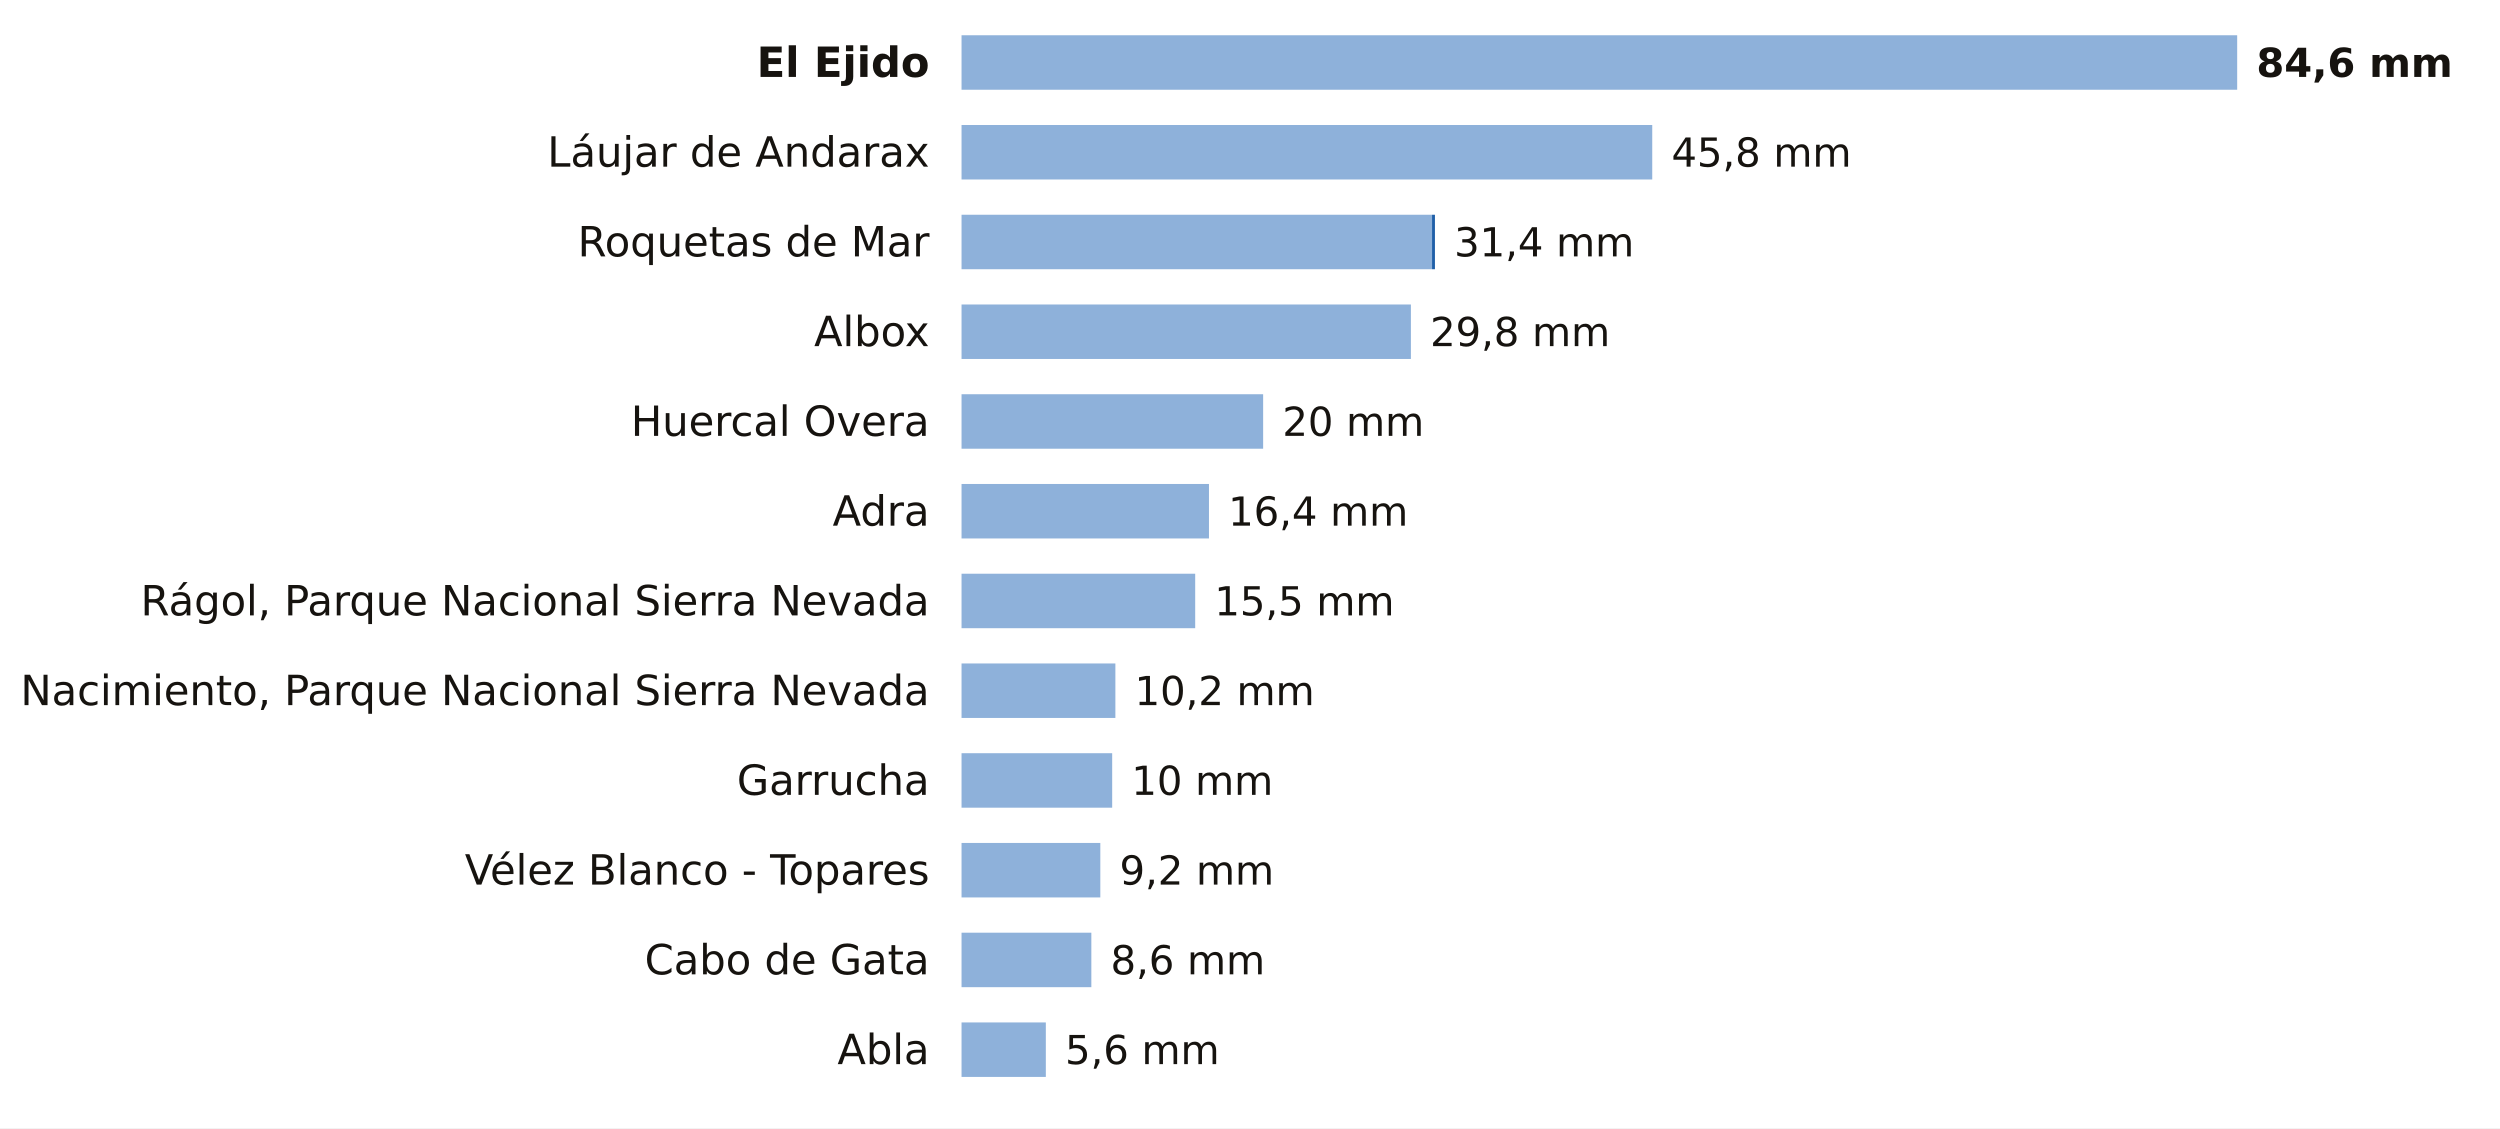
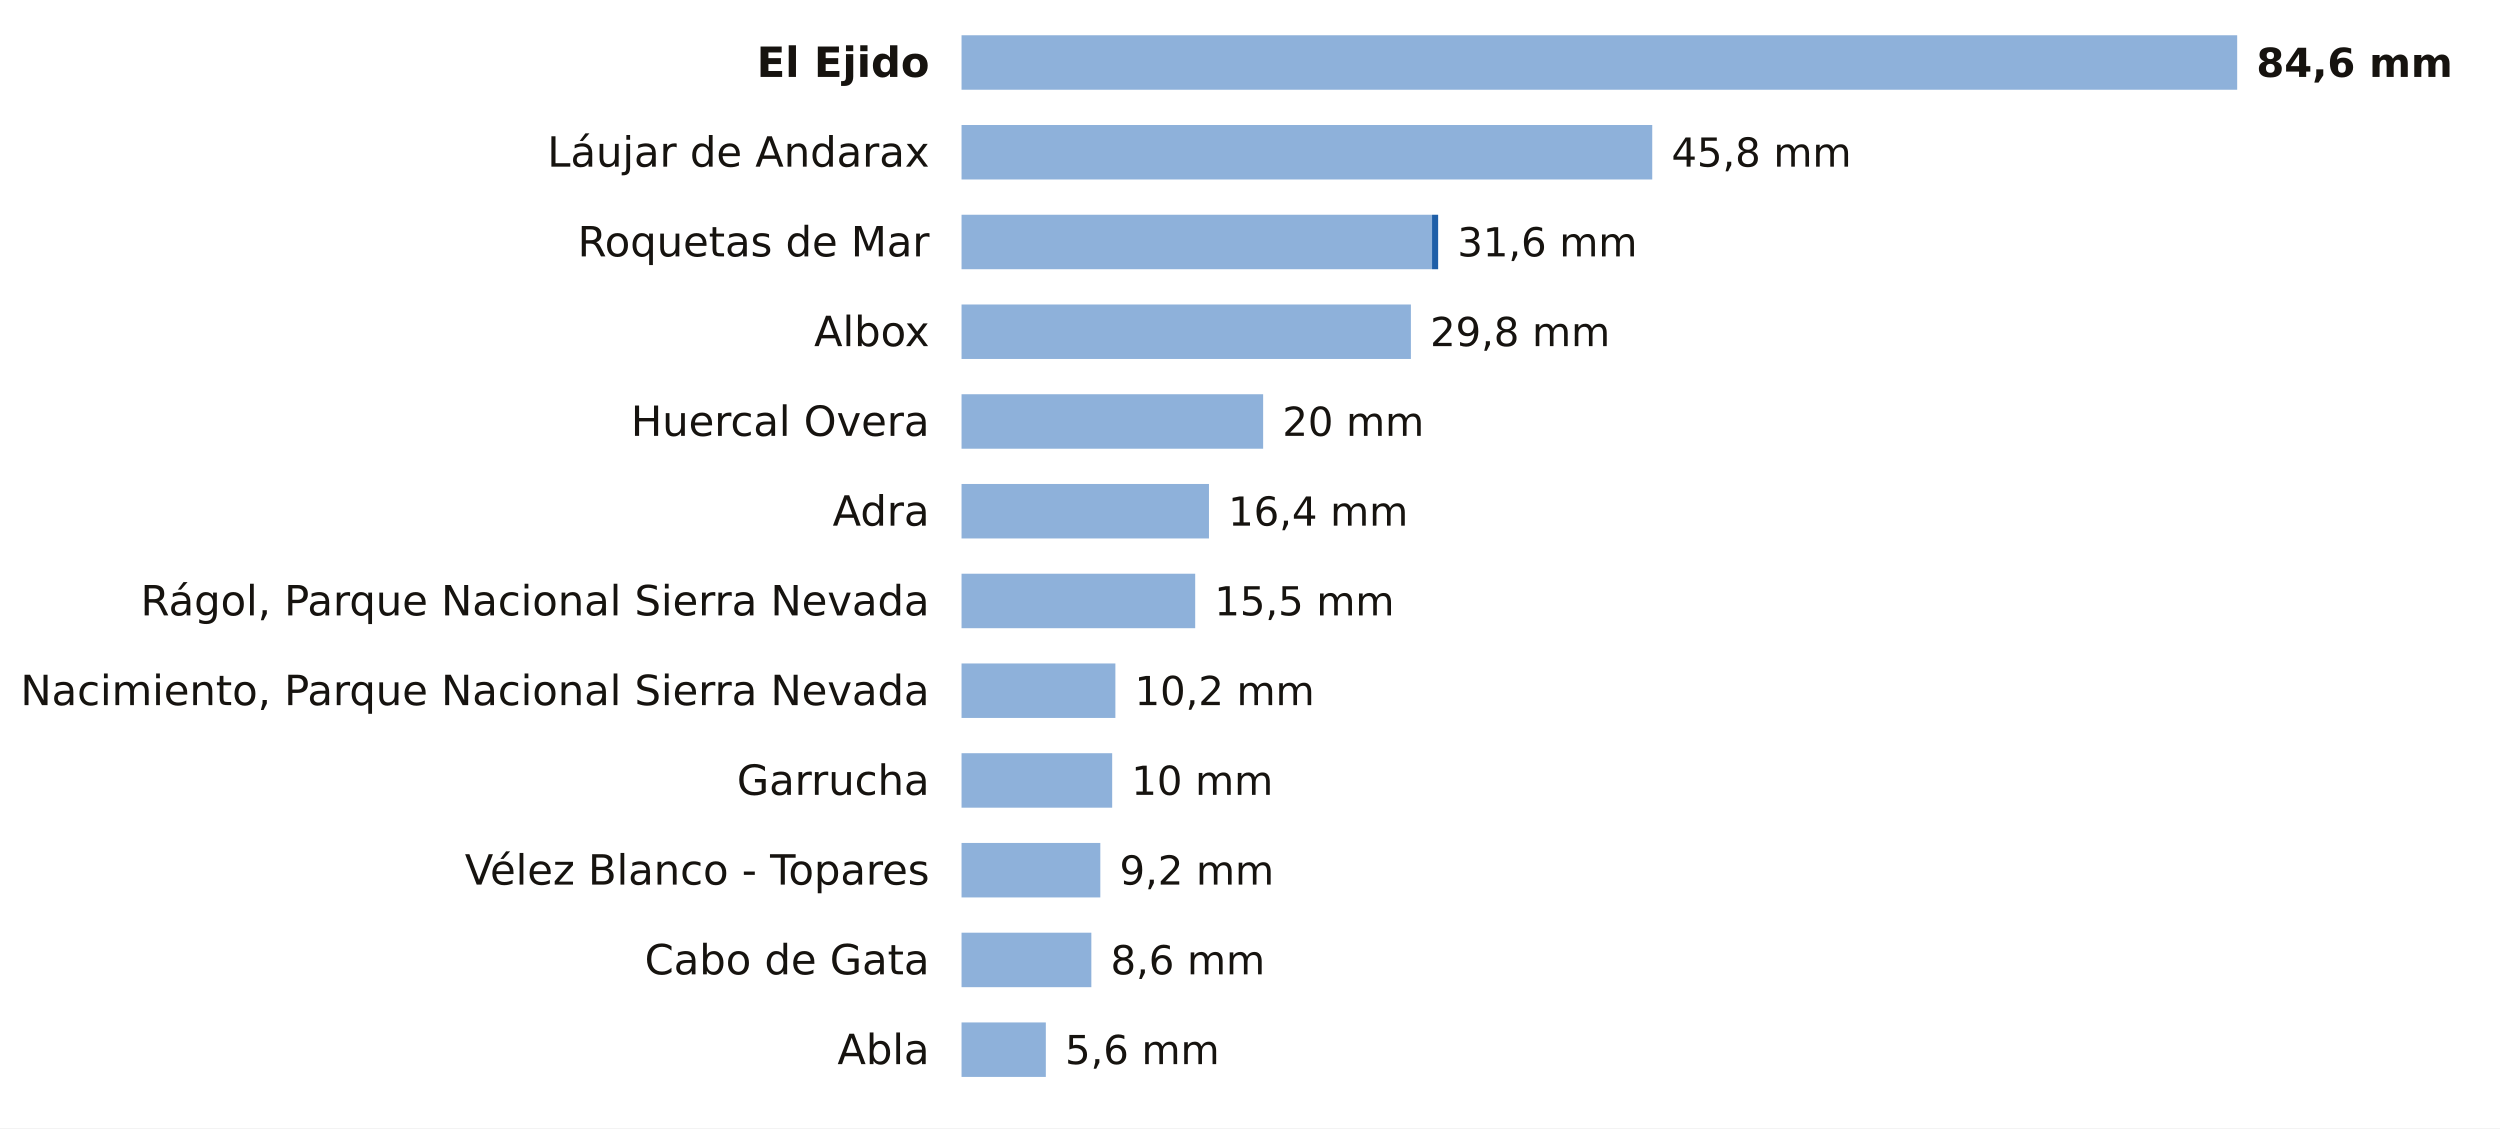
<svg xmlns="http://www.w3.org/2000/svg" viewBox="0 0 780 352" width="780" height="352" role="img" aria-label="La lluvia de los últimos 7 días en las estaciones de AEMET de Almería">
  <rect width="780" height="352" fill="#FFFFFF" />
  <text x="290.0" y="24.0" font-size="13" fill="#16130F" text-anchor="end" font-weight="600" font-family="Public Sans, DejaVu Sans, Arial, sans-serif">El Ejido</text>
  <rect x="300" y="11" width="398.0" height="17" fill="#8EB1DA" />
  <text x="704.0" y="24.0" font-size="12.5" fill="#16130F" text-anchor="start" font-weight="700" font-family="Public Sans, DejaVu Sans, Arial, sans-serif">84,6 mm</text>
  <text x="290.0" y="52.0" font-size="13" fill="#16130F" text-anchor="end" font-weight="400" font-family="Public Sans, DejaVu Sans, Arial, sans-serif">Láujar de Andarax</text>
  <rect x="300" y="39" width="215.5" height="17" fill="#8EB1DA" />
  <text x="521.5" y="52.0" font-size="12.5" fill="#16130F" text-anchor="start" font-weight="500" font-family="Public Sans, DejaVu Sans, Arial, sans-serif">45,8 mm</text>
  <text x="290.0" y="80.0" font-size="13" fill="#16130F" text-anchor="end" font-weight="400" font-family="Public Sans, DejaVu Sans, Arial, sans-serif">Roquetas de Mar</text>
  <rect x="300" y="67" width="146.8" height="17" fill="#8EB1DA" />
-   <rect x="446.8" y="67" width="0.9" height="17" fill="#1F5FA8" />
-   <text x="453.7" y="80.0" font-size="12.5" fill="#16130F" text-anchor="start" font-weight="500" font-family="Public Sans, DejaVu Sans, Arial, sans-serif">31,4 mm</text>
+   <rect x="446.8" y="67" width="1.9" height="17" fill="#1F5FA8" />
+   <text x="454.7" y="80.0" font-size="12.5" fill="#16130F" text-anchor="start" font-weight="500" font-family="Public Sans, DejaVu Sans, Arial, sans-serif">31,6 mm</text>
  <text x="290.0" y="108.0" font-size="13" fill="#16130F" text-anchor="end" font-weight="400" font-family="Public Sans, DejaVu Sans, Arial, sans-serif">Albox</text>
  <rect x="300" y="95" width="140.2" height="17" fill="#8EB1DA" />
  <text x="446.2" y="108.0" font-size="12.5" fill="#16130F" text-anchor="start" font-weight="500" font-family="Public Sans, DejaVu Sans, Arial, sans-serif">29,8 mm</text>
  <text x="290.0" y="136.0" font-size="13" fill="#16130F" text-anchor="end" font-weight="400" font-family="Public Sans, DejaVu Sans, Arial, sans-serif">Huercal Overa</text>
  <rect x="300" y="123" width="94.1" height="17" fill="#8EB1DA" />
  <text x="400.1" y="136.0" font-size="12.5" fill="#16130F" text-anchor="start" font-weight="500" font-family="Public Sans, DejaVu Sans, Arial, sans-serif">20 mm</text>
  <text x="290.0" y="164.0" font-size="13" fill="#16130F" text-anchor="end" font-weight="400" font-family="Public Sans, DejaVu Sans, Arial, sans-serif">Adra</text>
  <rect x="300" y="151" width="77.2" height="17" fill="#8EB1DA" />
  <text x="383.2" y="164.0" font-size="12.5" fill="#16130F" text-anchor="start" font-weight="500" font-family="Public Sans, DejaVu Sans, Arial, sans-serif">16,4 mm</text>
  <text x="290.0" y="192.0" font-size="13" fill="#16130F" text-anchor="end" font-weight="400" font-family="Public Sans, DejaVu Sans, Arial, sans-serif">Rágol, Parque Nacional Sierra Nevada</text>
  <rect x="300" y="179" width="72.9" height="17" fill="#8EB1DA" />
  <text x="378.9" y="192.0" font-size="12.5" fill="#16130F" text-anchor="start" font-weight="500" font-family="Public Sans, DejaVu Sans, Arial, sans-serif">15,5 mm</text>
  <text x="290.0" y="220.0" font-size="13" fill="#16130F" text-anchor="end" font-weight="400" font-family="Public Sans, DejaVu Sans, Arial, sans-serif">Nacimiento, Parque Nacional Sierra Nevada</text>
  <rect x="300" y="207" width="48.0" height="17" fill="#8EB1DA" />
  <text x="354.0" y="220.0" font-size="12.5" fill="#16130F" text-anchor="start" font-weight="500" font-family="Public Sans, DejaVu Sans, Arial, sans-serif">10,2 mm</text>
  <text x="290.0" y="248.0" font-size="13" fill="#16130F" text-anchor="end" font-weight="400" font-family="Public Sans, DejaVu Sans, Arial, sans-serif">Garrucha</text>
  <rect x="300" y="235" width="47.0" height="17" fill="#8EB1DA" />
  <text x="353.0" y="248.0" font-size="12.5" fill="#16130F" text-anchor="start" font-weight="500" font-family="Public Sans, DejaVu Sans, Arial, sans-serif">10 mm</text>
  <text x="290.0" y="276.0" font-size="13" fill="#16130F" text-anchor="end" font-weight="400" font-family="Public Sans, DejaVu Sans, Arial, sans-serif">Vélez Blanco - Topares</text>
  <rect x="300" y="263" width="43.3" height="17" fill="#8EB1DA" />
  <text x="349.3" y="276.0" font-size="12.5" fill="#16130F" text-anchor="start" font-weight="500" font-family="Public Sans, DejaVu Sans, Arial, sans-serif">9,2 mm</text>
  <text x="290.0" y="304.0" font-size="13" fill="#16130F" text-anchor="end" font-weight="400" font-family="Public Sans, DejaVu Sans, Arial, sans-serif">Cabo de Gata</text>
  <rect x="300" y="291" width="40.5" height="17" fill="#8EB1DA" />
  <text x="346.5" y="304.0" font-size="12.5" fill="#16130F" text-anchor="start" font-weight="500" font-family="Public Sans, DejaVu Sans, Arial, sans-serif">8,6 mm</text>
  <text x="290.0" y="332.0" font-size="13" fill="#16130F" text-anchor="end" font-weight="400" font-family="Public Sans, DejaVu Sans, Arial, sans-serif">Abla</text>
  <rect x="300" y="319" width="26.3" height="17" fill="#8EB1DA" />
  <text x="332.3" y="332.0" font-size="12.5" fill="#16130F" text-anchor="start" font-weight="500" font-family="Public Sans, DejaVu Sans, Arial, sans-serif">5,6 mm</text>
</svg>
